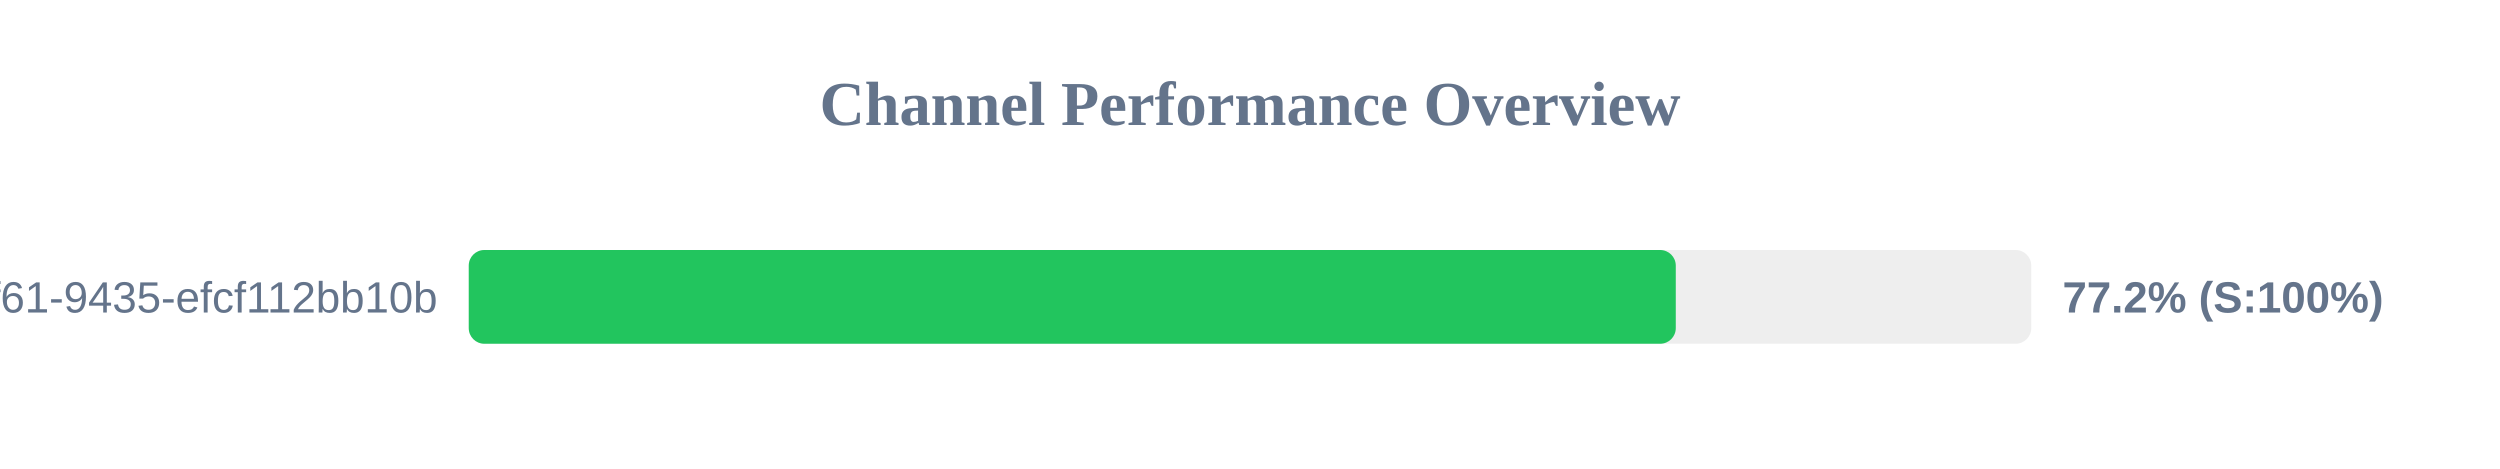
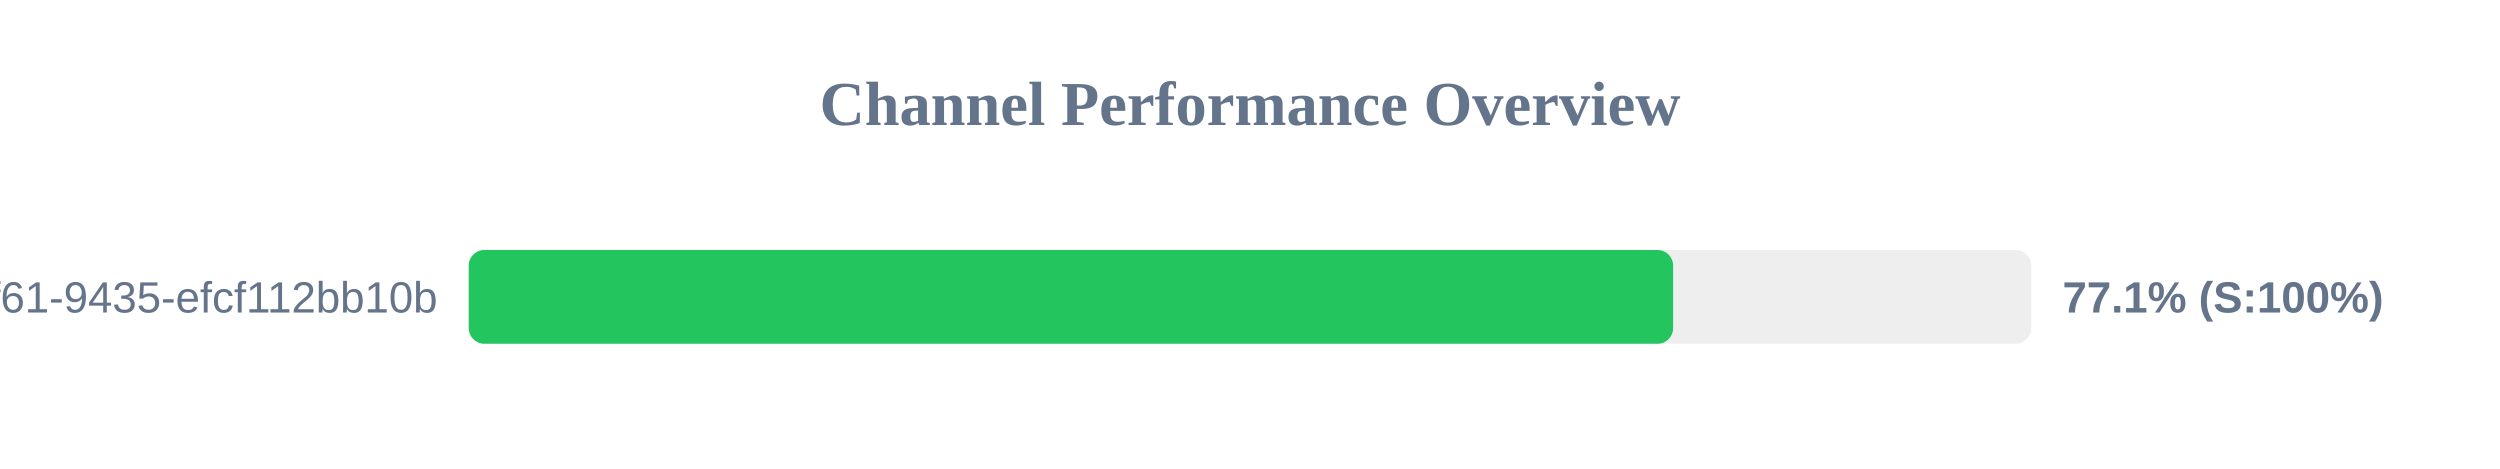
<svg xmlns="http://www.w3.org/2000/svg" width="800" height="150" version="1.1">
  <style>
        .row { font: 14px Arial; fill: #64748b; }
        .score { font: bold 14px Arial; fill: #64748b; }
    </style>
  <text x="400" y="40" text-anchor="middle" font-size="20px" font-weight="bold" fill="#64748b">Channel Performance Overview</text>
  <rect x="150" y="80" width="500" height="30" fill="#eee" rx="5" />
-   <rect x="150" y="80" width="386.25" height="30" fill="#22c55e" rx="5" />
+   <rect x="150" y="80" width="385.4" height="30" fill="#22c55e" rx="5" />
  <text x="140" y="100" text-anchor="end" class="row">?uuid=07c122ad-50b2-4f61-9435-efcf112bb10b</text>
-   <text x="660" y="100" text-anchor="start" class="score">77.2% (S:100%)</text>
+   <text x="660" y="100" text-anchor="start" class="score">77.1% (S:100%)</text>
</svg>
